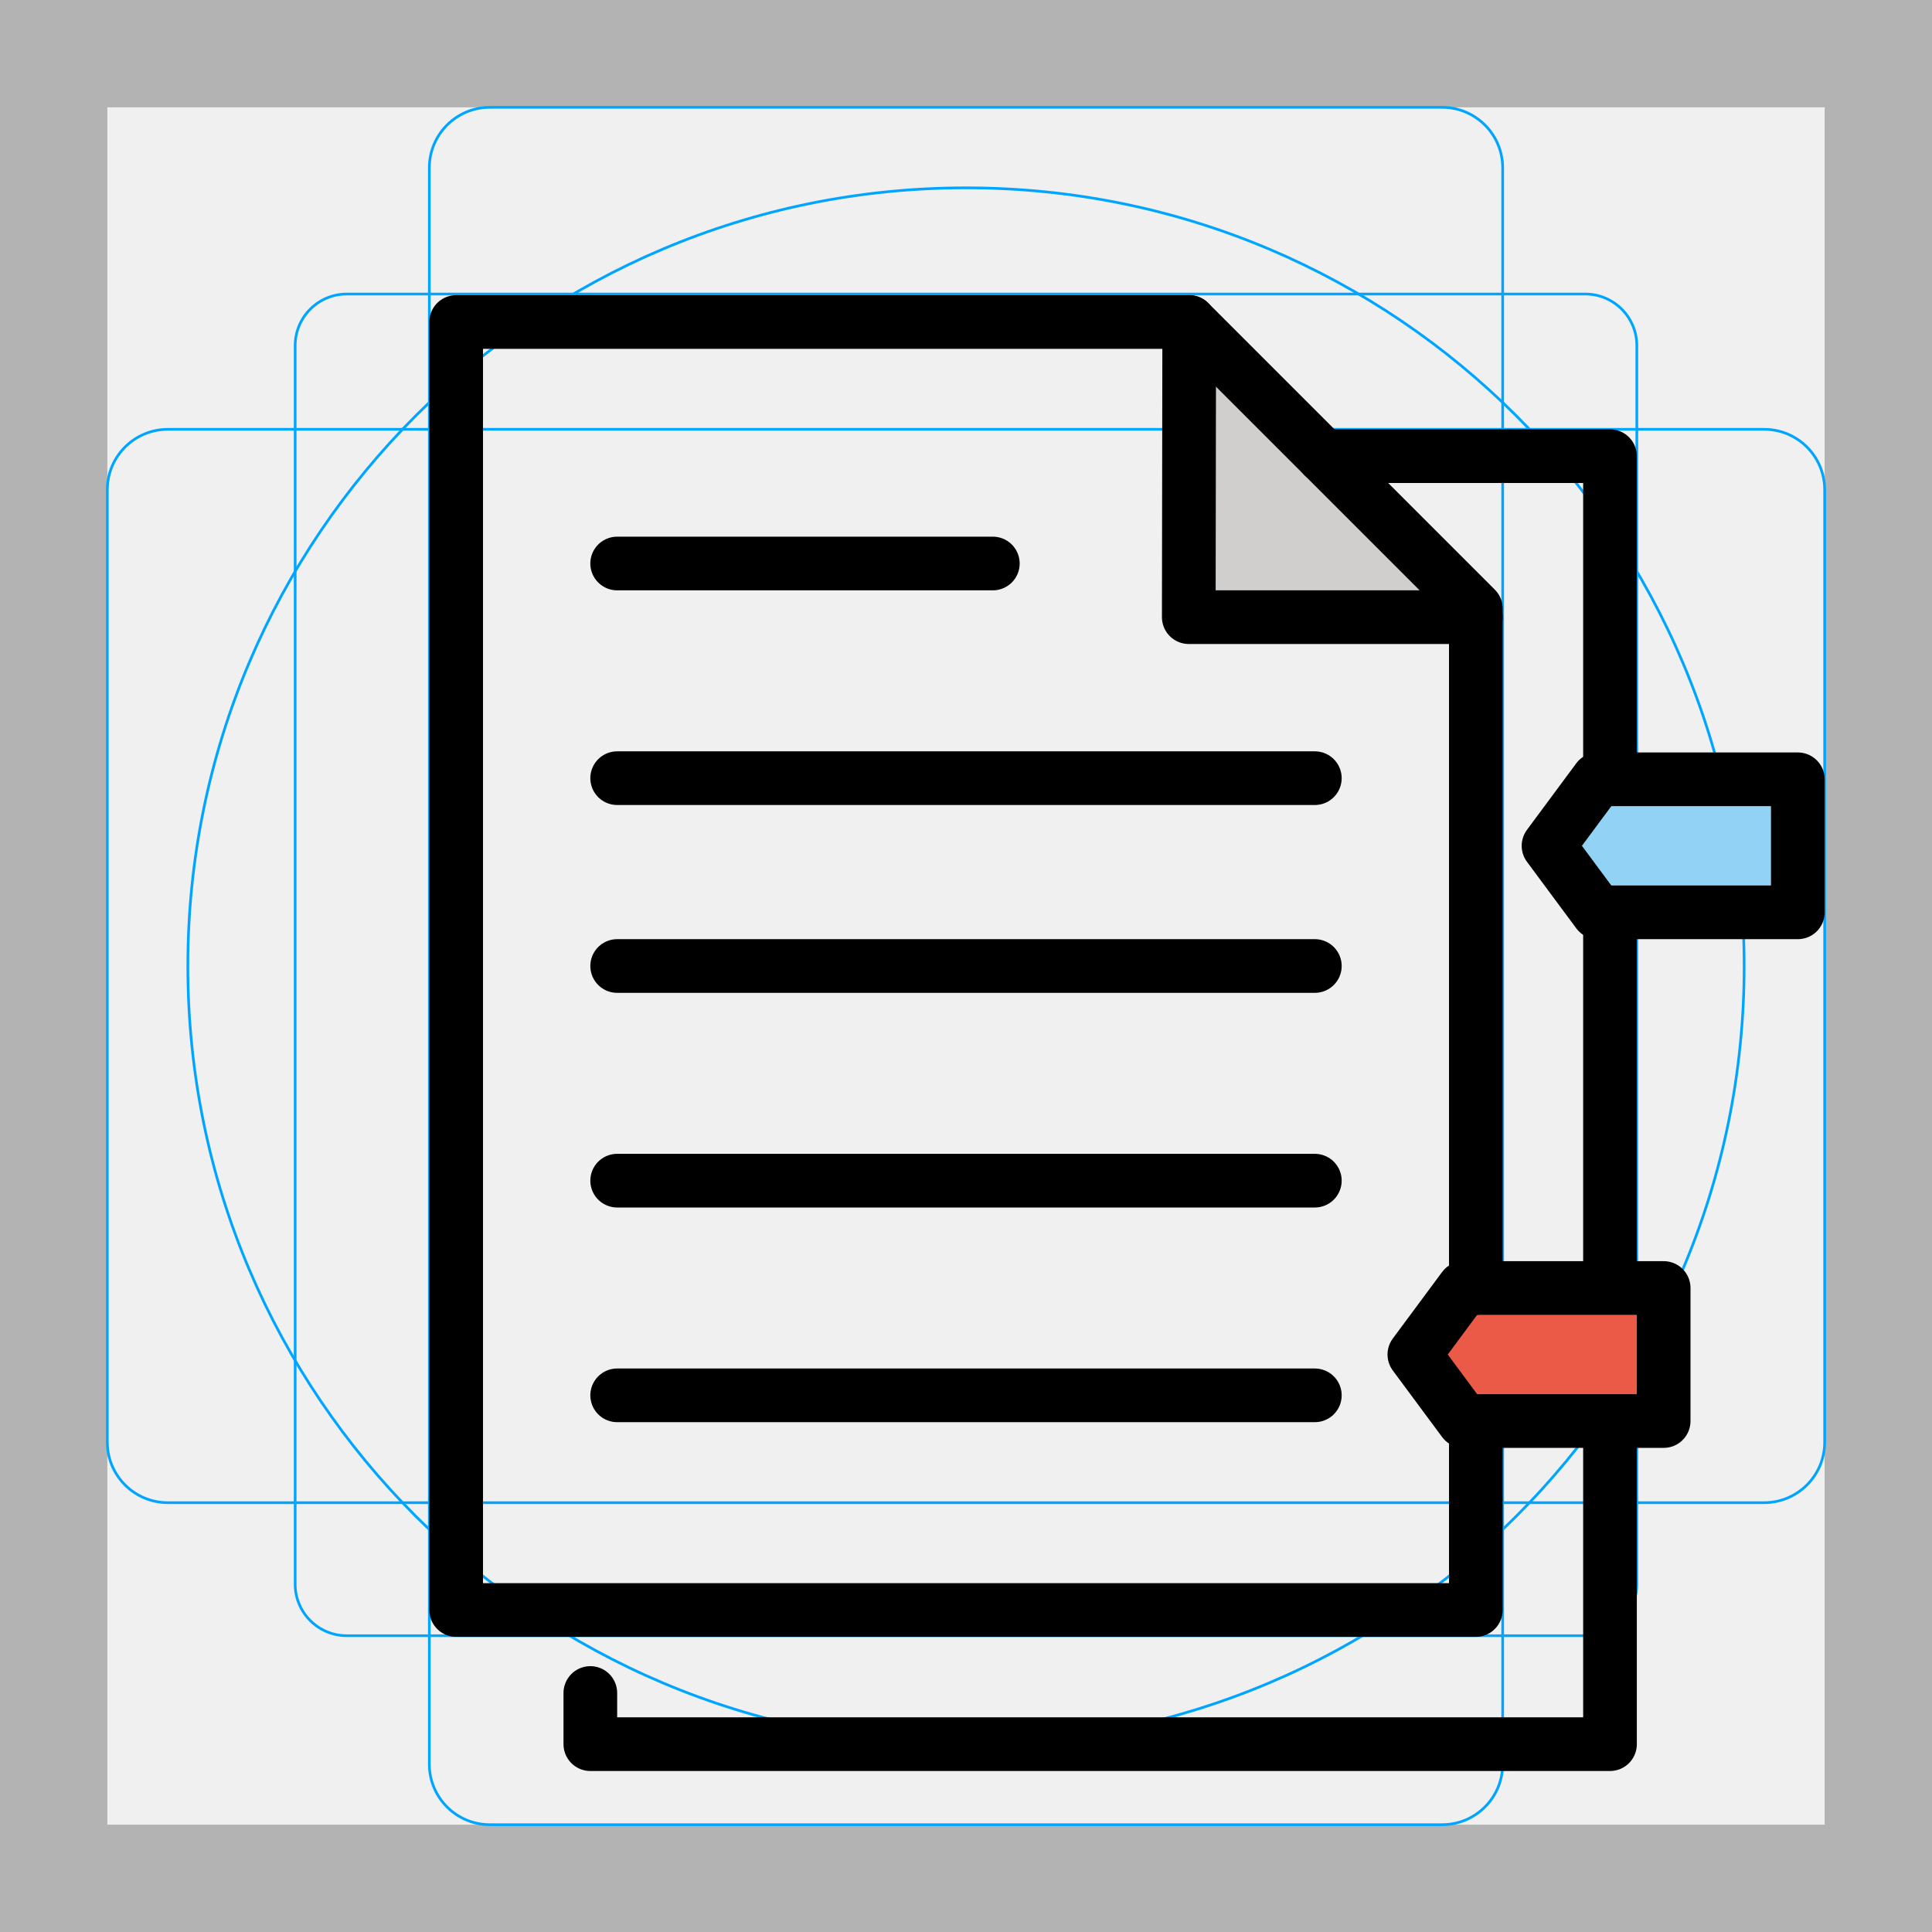
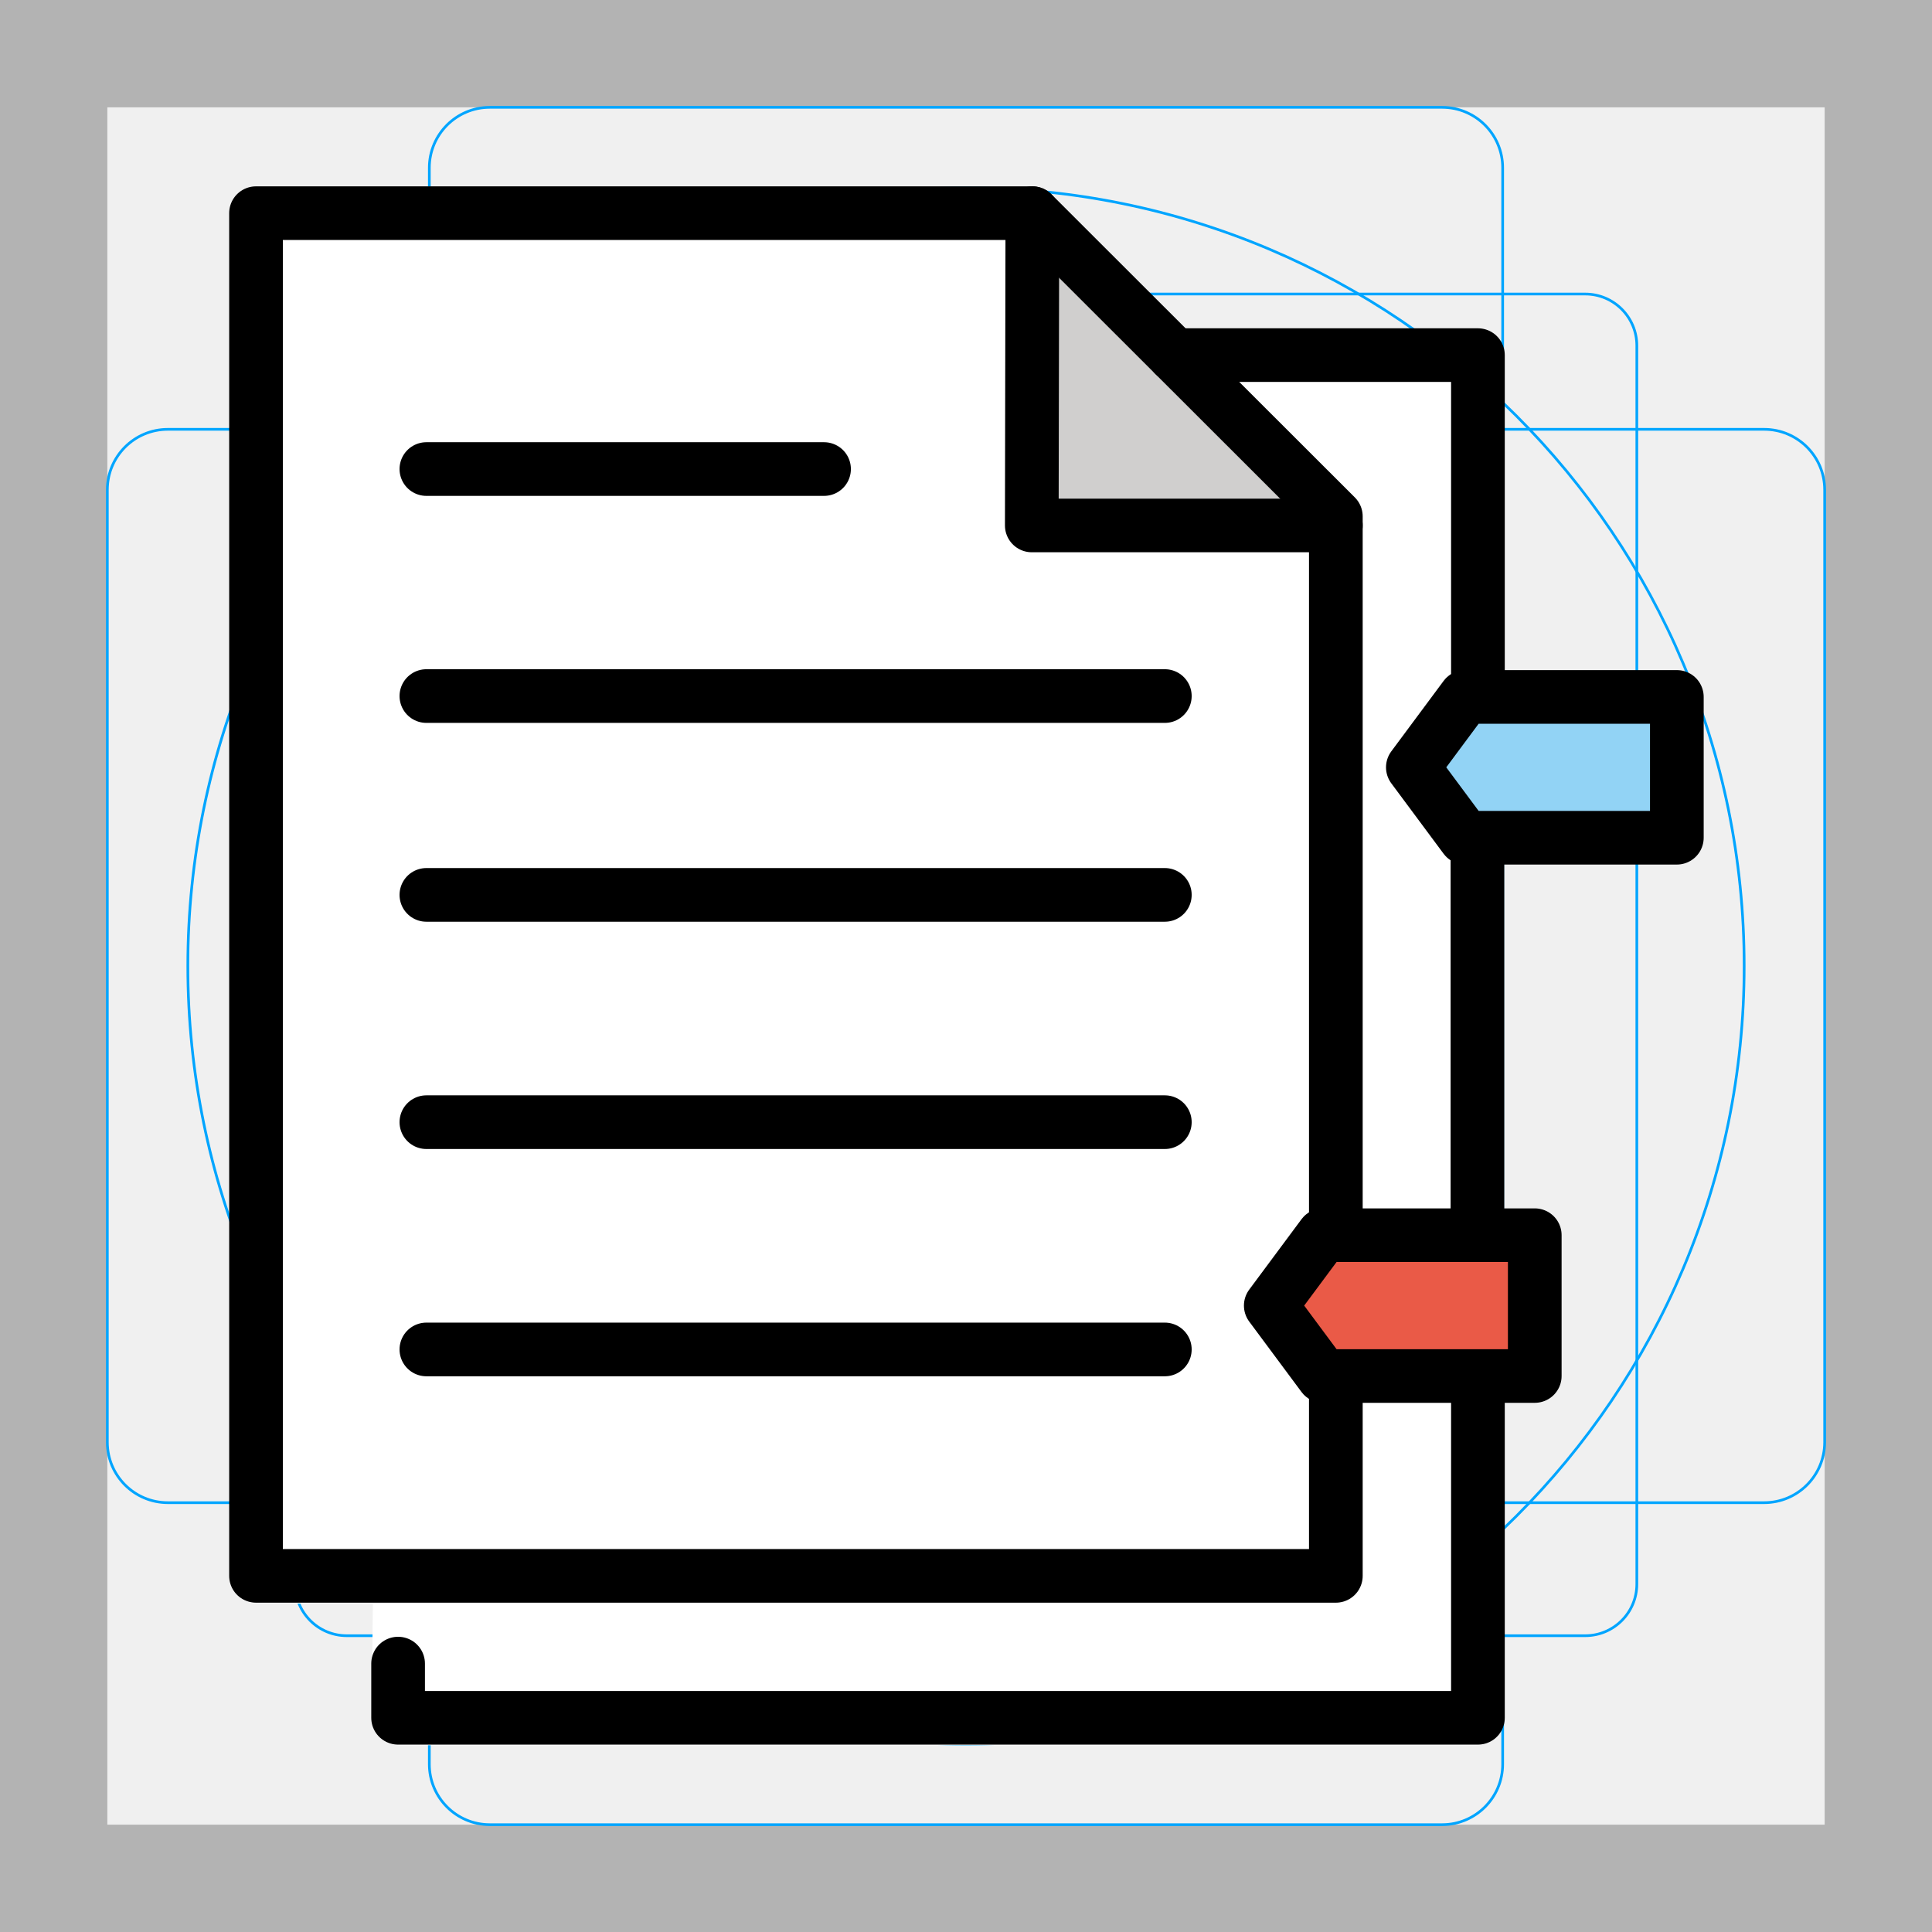
<svg xmlns="http://www.w3.org/2000/svg" id="emoji" viewBox="0 0 72 72">
  <g id="grid">
    <path fill="#b3b3b3" d="M68,4V68H4V4H68m4-4H0V72H72V0Z" />
    <path fill="none" stroke="#00a5ff" stroke-miterlimit="10" stroke-width="0.1" d="M12.923,10.958H59.077A1.923,1.923,0,0,1,61,12.881V59.035a1.923,1.923,0,0,1-1.923,1.923H12.923A1.923,1.923,0,0,1,11,59.035V12.881A1.923,1.923,0,0,1,12.923,10.958Z" />
    <rect x="16" y="4" rx="2.254" width="40" height="64" fill="none" stroke="#00a5ff" stroke-miterlimit="10" stroke-width="0.1" />
    <rect x="16" y="4" rx="2.254" width="40" height="64" transform="translate(72) rotate(90)" fill="none" stroke="#00a5ff" stroke-miterlimit="10" stroke-width="0.1" />
    <circle cx="36" cy="36" r="29" fill="none" stroke="#00a5ff" stroke-miterlimit="10" stroke-width="0.1" />
  </g>
  <g id="color">
-     <polyline fill="#d0cfce" points="54.92 23 44 11.647 44 23" />
-     <polygon fill="#92d3f5" points="67 34 59.546 34 57.709 31.521 59.546 29.042 67 29.042 67 34" />
-     <polygon fill="#ea5a47" points="62 52.958 54.546 52.958 52.709 50.479 54.546 48 62 48 62 52.958" />
+     <path fill="#fff" stroke="#fff" stroke-linejoin="round" stroke-width="2" d="m14.85 64.04 0.055-5.257-5.343-0.033v-50.79h28.89l5.287 5.291h11.3v50.79z" />
+     <polyline transform="matrix(1.057 0 0 1.058 -8.414 -4.737)" fill="#d0cfce" stroke-width="0.945" points="54.92 23 44 11.65 44 23" />
+     <polygon transform="matrix(1.057 0 0 1.058 -8.414 -4.737)" fill="#92d3f5" stroke-width="0.945" points="59.55 29.04 67 29.04 67 34 59.55 34 57.71 31.52" />
+     <polygon transform="matrix(1.057 0 0 1.058 -8.414 -4.737)" fill="#ea5a47" stroke-width="0.945" points="54.55 48 62 48 62 52.96 54.55 52.96 52.71 50.48" />
  </g>
  <g id="line">
-     <polyline fill="none" stroke="#000" stroke-linecap="round" stroke-linejoin="round" stroke-width="2" points="60 28.75 60 17 49.319 17" />
-     <line x1="60" x2="60" y1="47.5" y2="34.417" fill="none" stroke="#000" stroke-linecap="round" stroke-linejoin="round" stroke-width="2" />
-     <polyline fill="none" stroke="#000" stroke-linecap="round" stroke-linejoin="round" stroke-width="2" points="22 63.093 22 65 60 65 60 53.333" />
-     <polyline fill="none" stroke="#000" stroke-linecap="round" stroke-linejoin="round" stroke-width="2" points="55 48 55 22.681 44.319 12 17 12 17 60 55 60 55 53" />
-     <polyline fill="none" stroke="#000" stroke-linecap="round" stroke-linejoin="round" stroke-width="2" points="55 23 44.302 23 44.319 12" />
-     <polygon fill="none" stroke="#000" stroke-linecap="round" stroke-linejoin="round" stroke-width="2" points="67 34 59.546 34 57.709 31.521 59.546 29.042 67 29.042 67 34" />
-     <polygon fill="none" stroke="#000" stroke-linecap="round" stroke-linejoin="round" stroke-width="2" points="62 52.958 54.546 52.958 52.709 50.479 54.546 48 62 48 62 52.958" />
-     <line x1="23" x2="37" y1="21" y2="21" fill="none" stroke="#000" stroke-linecap="round" stroke-linejoin="round" stroke-width="2" />
-     <line x1="23" x2="49" y1="29" y2="29" fill="none" stroke="#000" stroke-linecap="round" stroke-linejoin="round" stroke-width="2" />
-     <line x1="23" x2="49" y1="36" y2="36" fill="none" stroke="#000" stroke-linecap="round" stroke-linejoin="round" stroke-width="2" />
-     <line x1="23" x2="49" y1="44" y2="44" fill="none" stroke="#000" stroke-linecap="round" stroke-linejoin="round" stroke-width="2" />
-     <line x1="23" x2="49" y1="52" y2="52" fill="none" stroke="#000" stroke-linecap="round" stroke-linejoin="round" stroke-width="2" />
+     <polyline transform="matrix(1.059 0 0 1.058 -8.462 -4.752)" fill="none" stroke="#000" stroke-linecap="round" stroke-linejoin="round" stroke-width="1.889" points="60 28.75 60 17 49.32 17" />
+     <line x1="55.06" x2="55.06" y1="45.53" y2="31.68" fill="none" stroke="#000" stroke-linecap="round" stroke-linejoin="round" stroke-width="2" />
+     <polyline transform="matrix(1.059 0 0 1.058 -8.462 -4.752)" fill="none" stroke="#000" stroke-linecap="round" stroke-linejoin="round" stroke-width="1.889" points="22 63.09 22 65 60 65 60 53.33" />
+     <polyline transform="matrix(1.059 0 0 1.058 -8.462 -4.752)" fill="none" stroke="#000" stroke-linecap="round" stroke-linejoin="round" stroke-width="1.889" points="55 48 55 22.68 44.32 12 17 12 17 60 55 60 55 53" />
+     <polyline transform="matrix(1.059 0 0 1.058 -8.462 -4.752)" fill="none" stroke="#000" stroke-linecap="round" stroke-linejoin="round" stroke-width="1.889" points="55 23 44.3 23 44.32 12" />
+     <polygon transform="matrix(1.059 0 0 1.058 -8.462 -4.752)" fill="none" stroke="#000" stroke-linecap="round" stroke-linejoin="round" stroke-width="1.889" points="59.55 34 57.71 31.52 59.55 29.04 67 29.04 67 34" />
+     <polygon transform="matrix(1.059 0 0 1.058 -8.462 -4.752)" fill="none" stroke="#000" stroke-linecap="round" stroke-linejoin="round" stroke-width="1.889" points="54.55 52.96 52.71 50.48 54.55 48 62 48 62 52.96" />
+     <line x1="15.89" x2="30.71" y1="17.48" y2="17.48" fill="none" stroke="#000" stroke-linecap="round" stroke-linejoin="round" stroke-width="2" />
+     <line x1="15.89" x2="43.41" y1="25.94" y2="25.94" fill="none" stroke="#000" stroke-linecap="round" stroke-linejoin="round" stroke-width="2" />
+     <line x1="15.89" x2="43.41" y1="33.35" y2="33.35" fill="none" stroke="#000" stroke-linecap="round" stroke-linejoin="round" stroke-width="2" />
+     <line x1="15.89" x2="43.41" y1="41.82" y2="41.82" fill="none" stroke="#000" stroke-linecap="round" stroke-linejoin="round" stroke-width="2" />
+     <line x1="15.89" x2="43.41" y1="50.29" y2="50.29" fill="none" stroke="#000" stroke-linecap="round" stroke-linejoin="round" stroke-width="2" />
  </g>
</svg>
